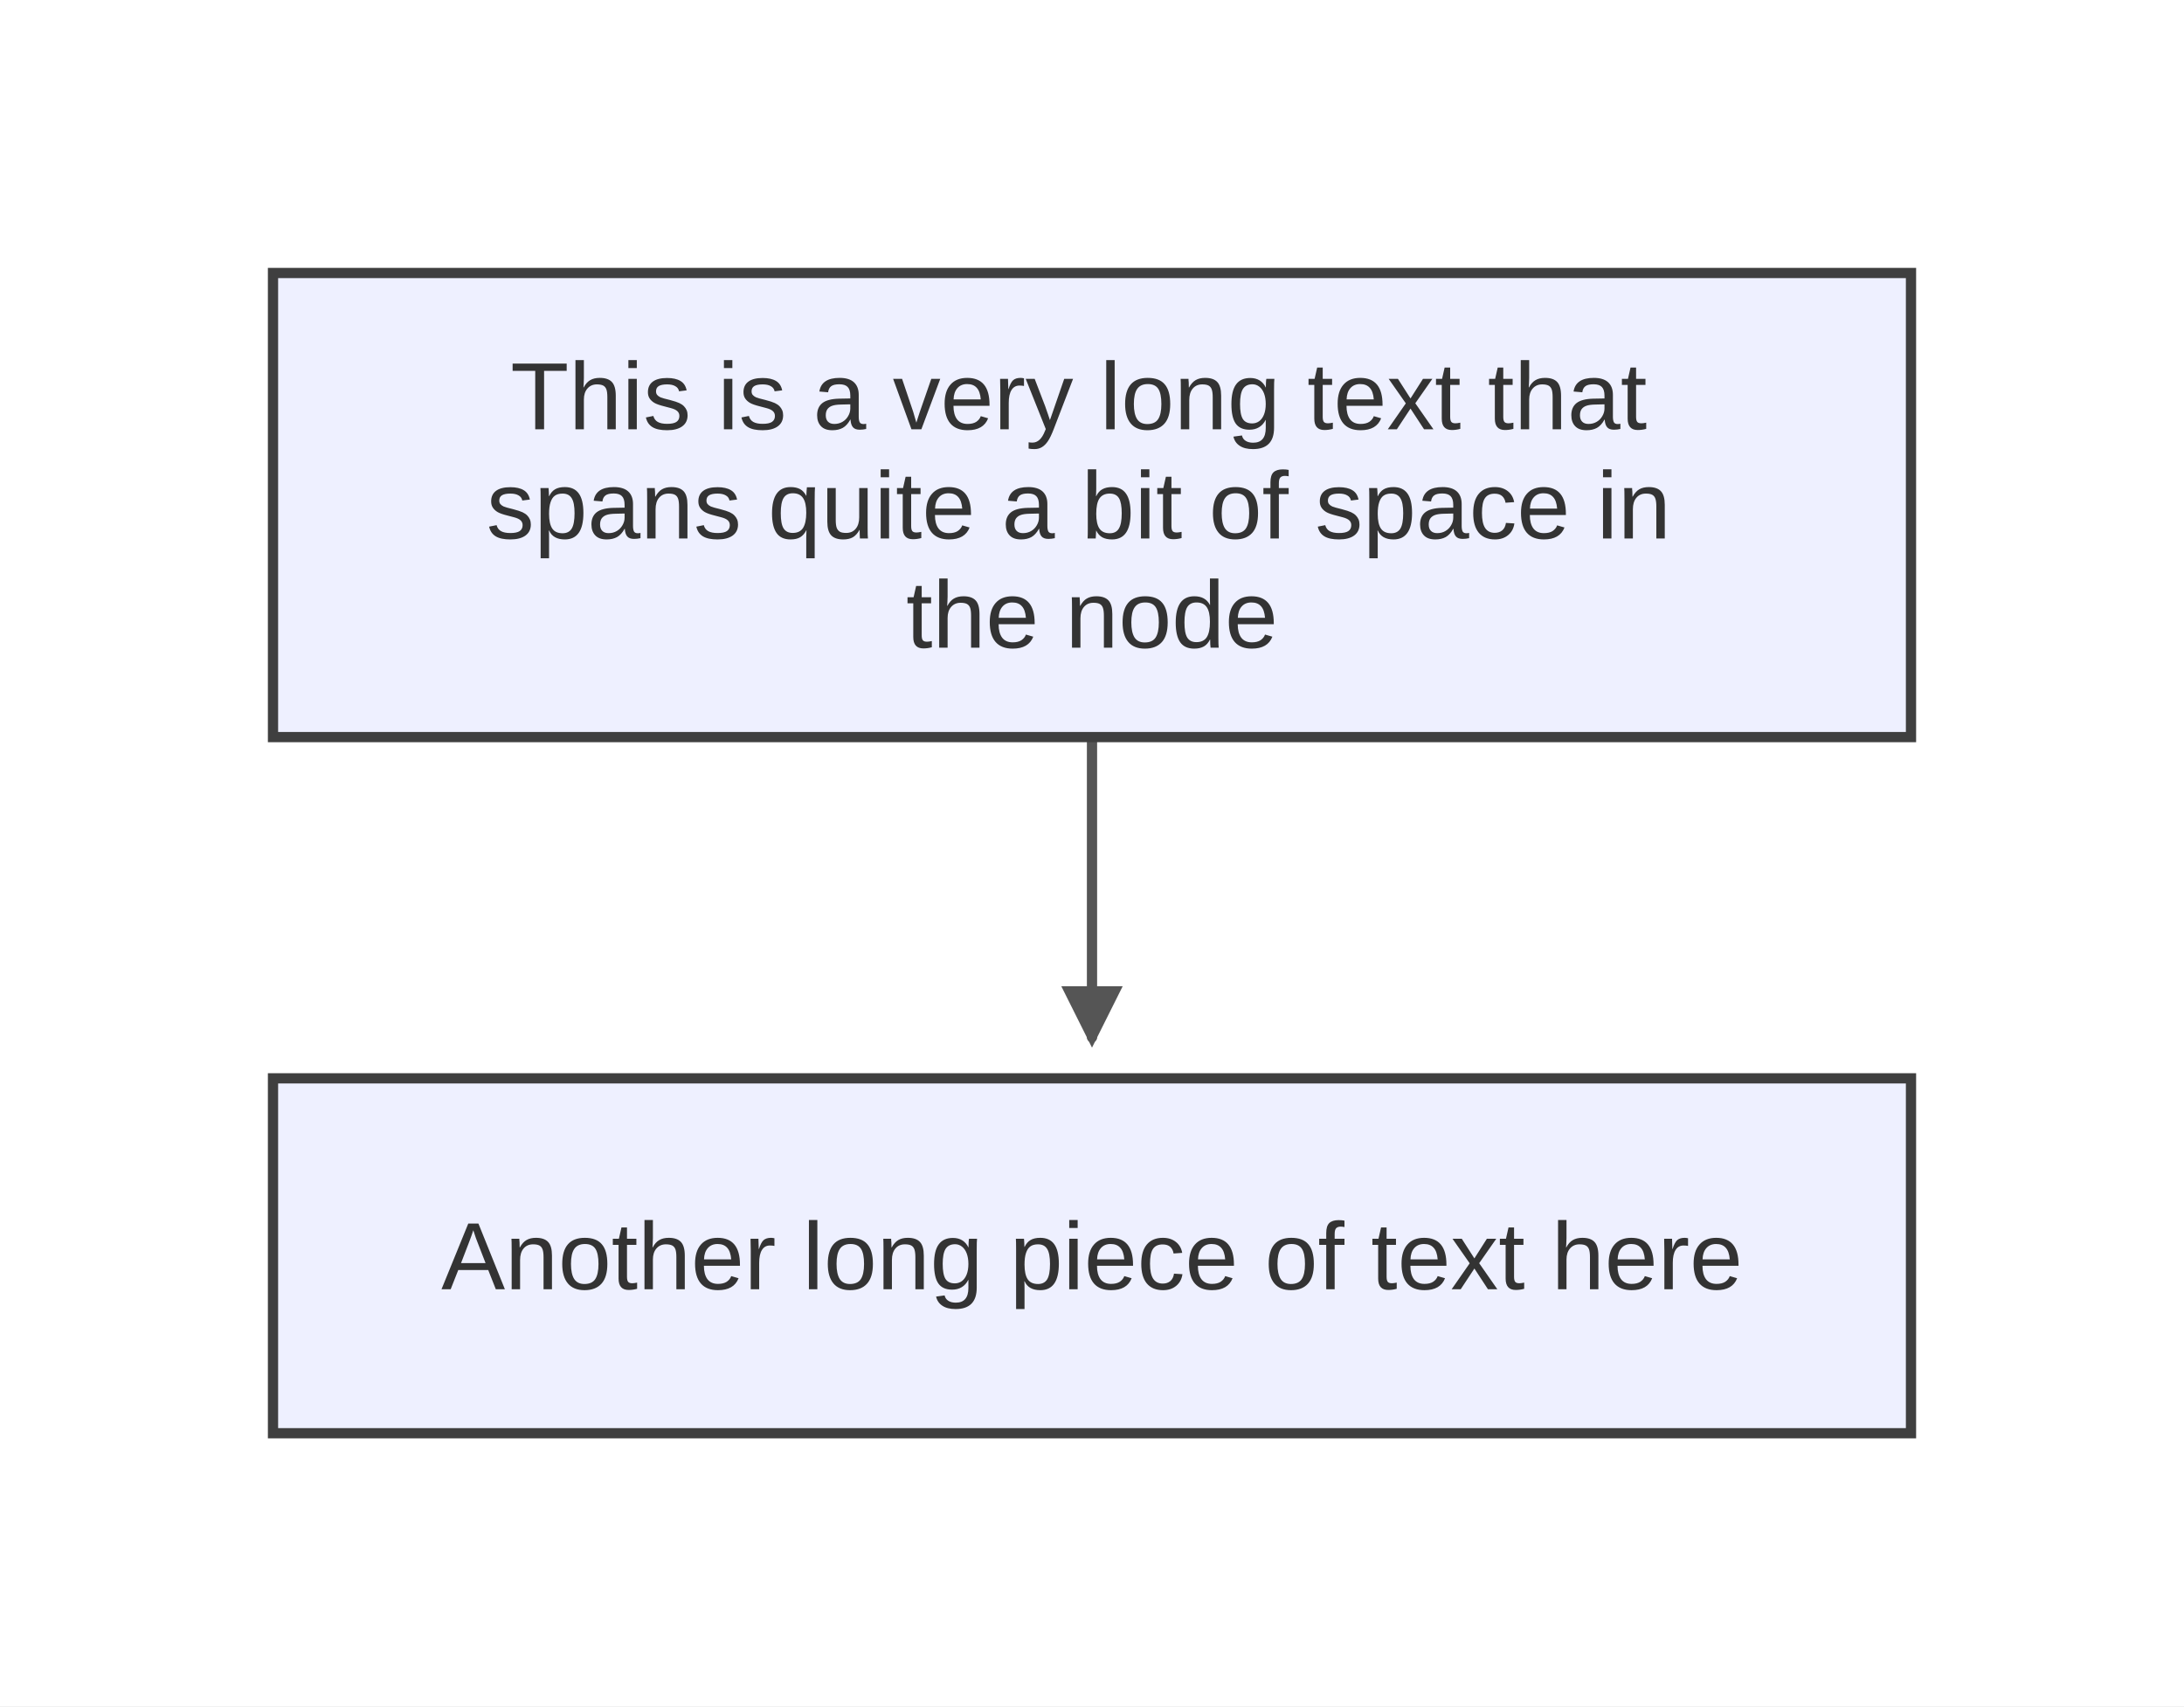
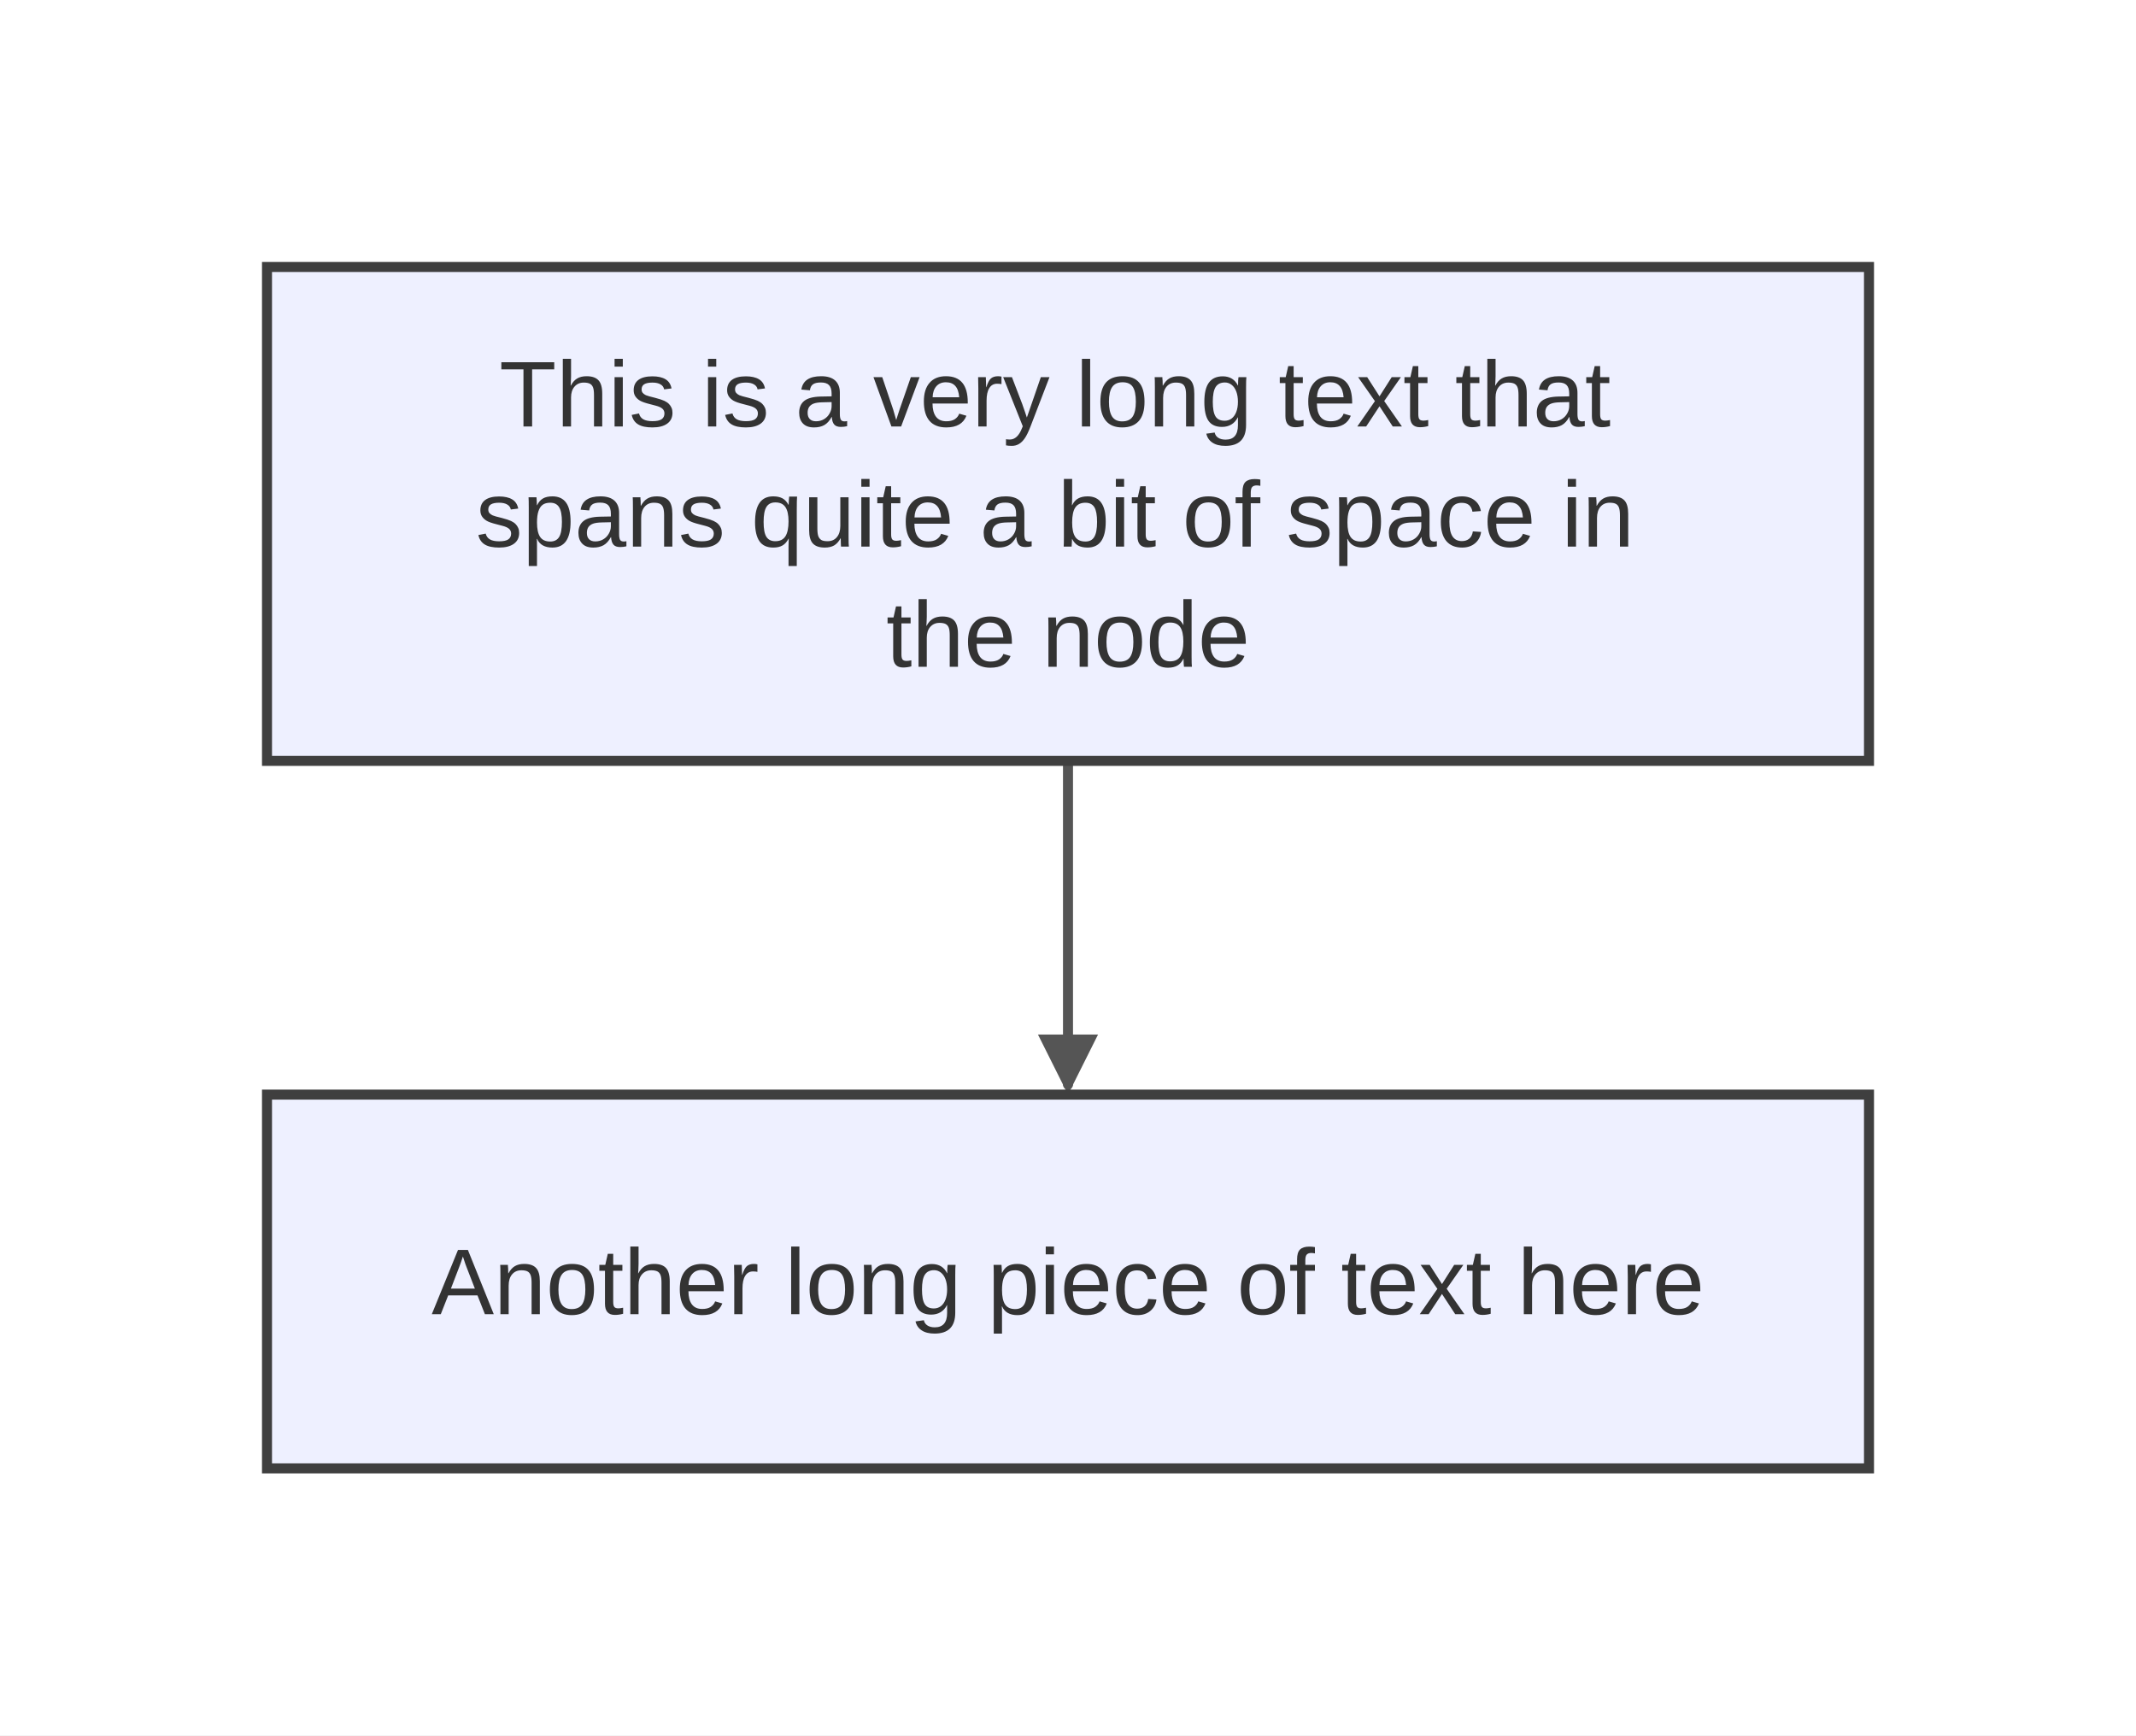
- <svg xmlns="http://www.w3.org/2000/svg" width="320" height="250" viewBox="0 0 320 250">
-   <rect x="0" y="0" width="320" height="250" fill="#ffffff" />
+ <svg xmlns="http://www.w3.org/2000/svg" width="320" height="260" viewBox="0 0 320 260">
+   <rect x="0" y="0" width="320" height="260" fill="#ffffff" />
  <defs>
    <marker id="arrow" markerWidth="6" markerHeight="6" refX="5" refY="3" orient="auto" markerUnits="strokeWidth">
      <path d="M0,0 L0,6 L6,3 z" fill="#555555" />
    </marker>
    <marker id="circle-marker" markerWidth="6" markerHeight="6" refX="3" refY="3" orient="auto" markerUnits="strokeWidth">
      <circle cx="3" cy="3" r="3" fill="#555555" />
    </marker>
+     <marker id="cross-marker" markerWidth="8" markerHeight="8" refX="4" refY="4" orient="auto" markerUnits="strokeWidth">
+       <path d="M1,1 L7,7 M7,1 L1,7" stroke="#555555" stroke-width="1.5" />
+     </marker>
  </defs>
-   <path d="M160,108 C160,112.167 160,125.667 160,133 C160,140.333 160,148.833 160,152" stroke="#555555" stroke-width="1.5" fill="none" stroke-linecap="round" stroke-linejoin="round" marker-end="url(#arrow)" />
+   <path d="M160,114 C160,116.292 160,130.667 160,139 C160,147.333 160,161.708 160,162.5" stroke="#555555" stroke-width="1.5" fill="none" stroke-linecap="round" stroke-linejoin="round" marker-end="url(#arrow)" />
  <g id="A">
-     <rect x="40" y="40" width="240" height="68" rx="0" ry="0" stroke="#3f3f3f" stroke-width="1.5" fill="#eef0ff" />
+     <rect x="40" y="40" width="240" height="74" rx="0" ry="0" stroke="#3f3f3f" stroke-width="1.5" fill="#eef0ff" />
    <text font-family="Arial, sans-serif" font-size="14" fill="#333">
-       <tspan x="160" y="62.9" text-anchor="middle">This is a very long text that</tspan>
-       <tspan x="160" y="78.9" text-anchor="middle">spans quite a bit of space in</tspan>
-       <tspan x="160" y="94.9" text-anchor="middle">the node</tspan>
+       <tspan x="160" y="63.9" text-anchor="middle">This is a very long text that</tspan>
+       <tspan x="160" y="81.9" text-anchor="middle">spans quite a bit of space in</tspan>
+       <tspan x="160" y="99.9" text-anchor="middle">the node</tspan>
    </text>
  </g>
  <g id="B">
-     <rect x="40" y="158" width="240" height="52" rx="0" ry="0" stroke="#3f3f3f" stroke-width="1.5" fill="#eef0ff" />
-     <text x="160" y="188.9" text-anchor="middle" font-family="Arial, sans-serif" font-size="14" fill="#333">Another long piece of text here</text>
+     <rect x="40" y="164" width="240" height="56" rx="0" ry="0" stroke="#3f3f3f" stroke-width="1.5" fill="#eef0ff" />
+     <text x="160" y="196.9" text-anchor="middle" font-family="Arial, sans-serif" font-size="14" fill="#333">Another long piece of text here</text>
  </g>
</svg>
